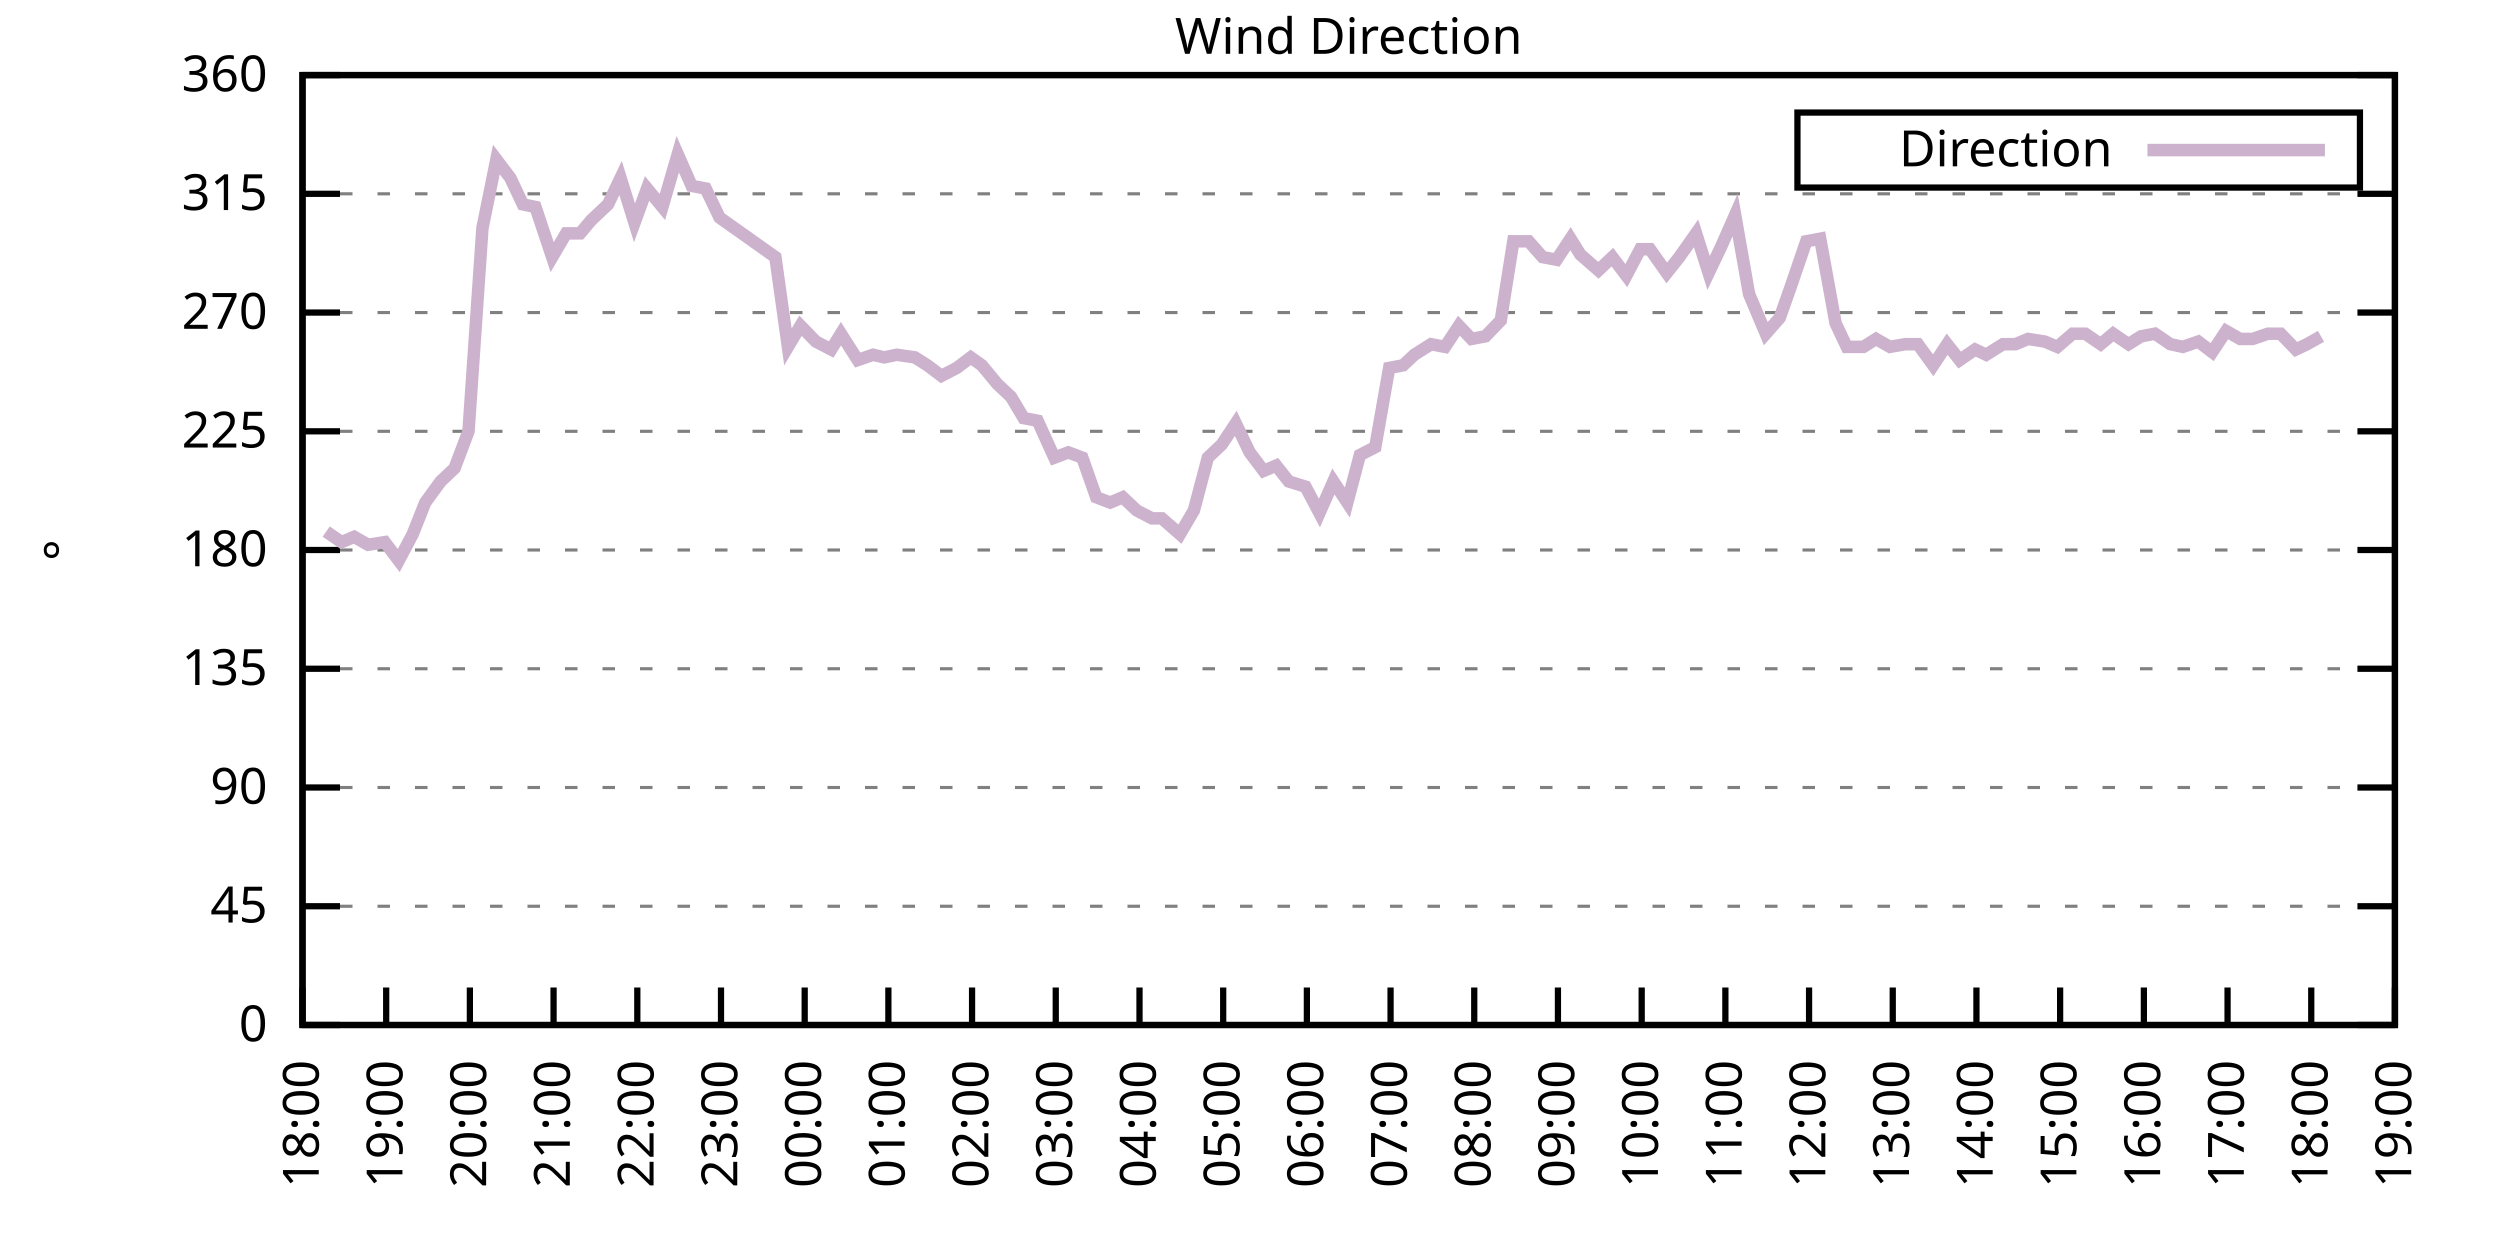
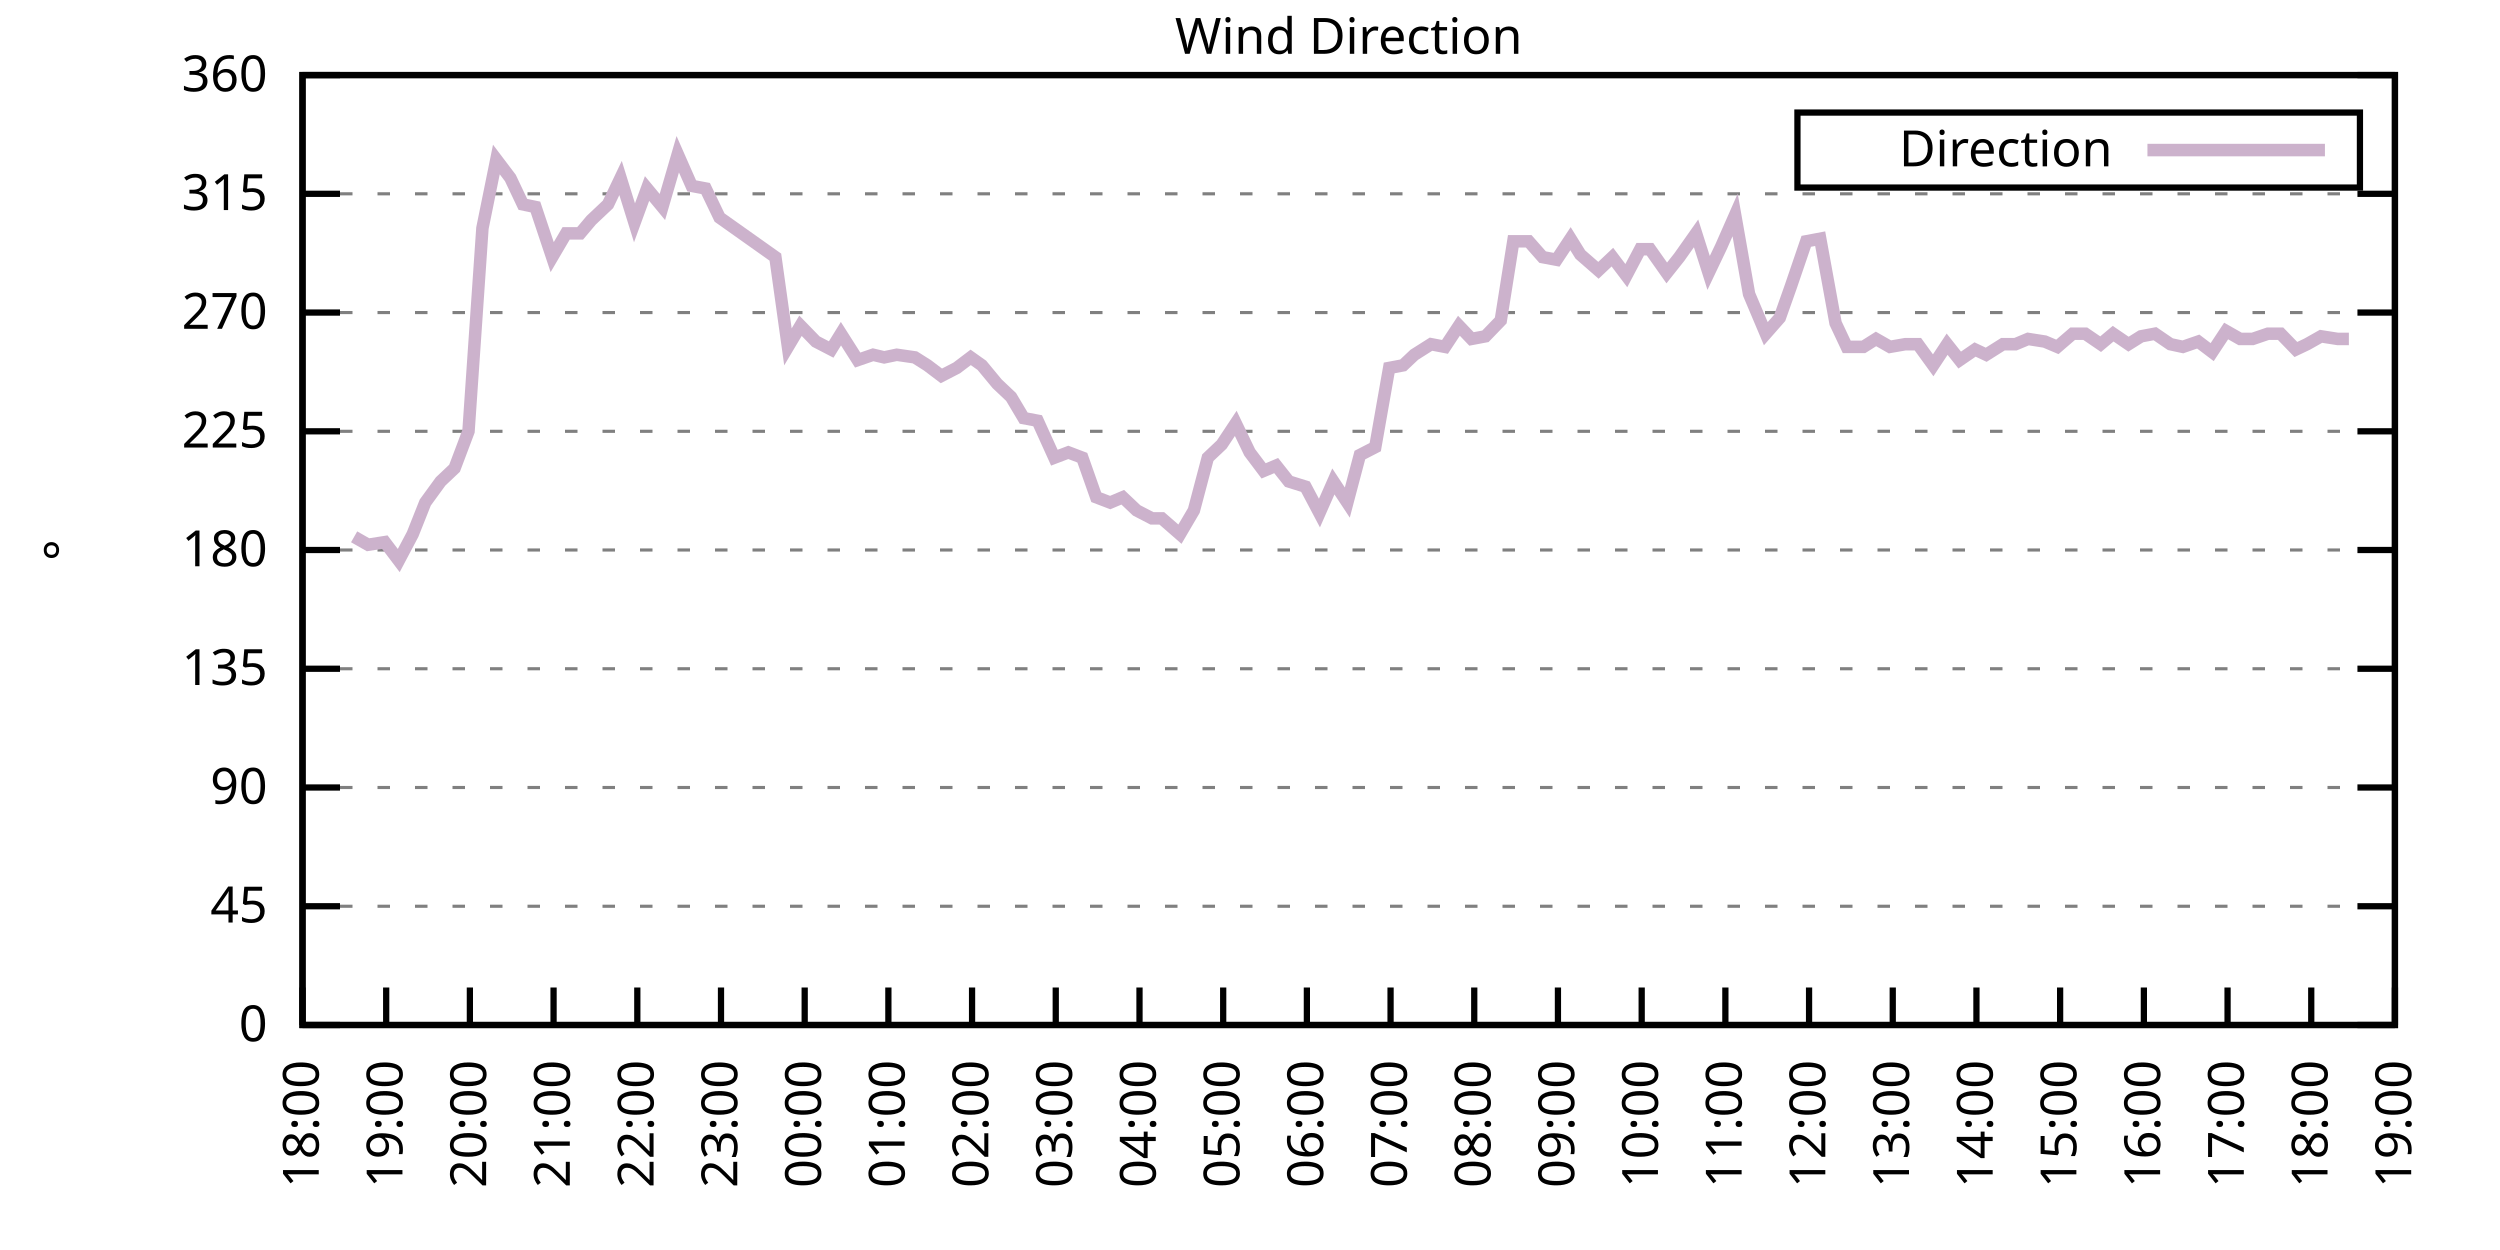
<svg xmlns="http://www.w3.org/2000/svg" xmlns:xlink="http://www.w3.org/1999/xlink" width="400" height="200" viewBox="0 0 400 200">
  <g id="gnuplot_canvas">
    <rect x="0" y="0" width="400" height="200" fill="none" />
    <defs>
      <circle id="gpDot" r="0.5" stroke-width="0.5" stroke="currentColor" />
      <path id="gpPt0" stroke-width="0.333" stroke="currentColor" d="M-1,0 h2 M0,-1 v2" />
      <path id="gpPt1" stroke-width="0.333" stroke="currentColor" d="M-1,-1 L1,1 M1,-1 L-1,1" />
      <path id="gpPt2" stroke-width="0.333" stroke="currentColor" d="M-1,0 L1,0 M0,-1 L0,1 M-1,-1 L1,1 M-1,1 L1,-1" />
      <rect id="gpPt3" stroke-width="0.333" stroke="currentColor" x="-1" y="-1" width="2" height="2" />
      <rect id="gpPt4" stroke-width="0.333" stroke="currentColor" fill="currentColor" x="-1" y="-1" width="2" height="2" />
      <circle id="gpPt5" stroke-width="0.333" stroke="currentColor" cx="0" cy="0" r="1" />
      <use xlink:href="#gpPt5" id="gpPt6" fill="currentColor" stroke="none" />
      <path id="gpPt7" stroke-width="0.333" stroke="currentColor" d="M0,-1.33 L-1.33,0.67 L1.33,0.67 z" />
      <use xlink:href="#gpPt7" id="gpPt8" fill="currentColor" stroke="none" />
      <use xlink:href="#gpPt7" id="gpPt9" stroke="currentColor" transform="rotate(180)" />
      <use xlink:href="#gpPt9" id="gpPt10" fill="currentColor" stroke="none" />
      <use xlink:href="#gpPt3" id="gpPt11" stroke="currentColor" transform="rotate(45)" />
      <use xlink:href="#gpPt11" id="gpPt12" fill="currentColor" stroke="none" />
      <path id="gpPt13" stroke-width="0.333" stroke="currentColor" d="M0,1.330 L1.265,0.411 L0.782,-1.067 L-0.782,-1.076 L-1.265,0.411 z" />
      <use xlink:href="#gpPt13" id="gpPt14" fill="currentColor" stroke="none" />
      <filter id="textbox" filterUnits="objectBoundingBox" x="0" y="0" height="1" width="1">
        <feFlood flood-color="white" flood-opacity="1" result="bgnd" />
        <feComposite in="SourceGraphic" in2="bgnd" operator="atop" />
      </filter>
      <filter id="greybox" filterUnits="objectBoundingBox" x="0" y="0" height="1" width="1">
        <feFlood flood-color="lightgrey" flood-opacity="1" result="grey" />
        <feComposite in="SourceGraphic" in2="grey" operator="atop" />
      </filter>
    </defs>
    <g fill="none" color="white" stroke="currentColor" stroke-width="1.00" stroke-linecap="butt" stroke-linejoin="miter">
</g>
    <g fill="none" color="black" stroke="currentColor" stroke-width="1.00" stroke-linecap="butt" stroke-linejoin="miter">
      <g stroke="none" shape-rendering="crispEdges">
        <polygon fill="rgb(255, 255, 255)" points="48.40,164.00 383.18,164.00 383.18,12.02 48.40,12.02 " />
      </g>
    </g>
    <g fill="none" color="black" stroke="currentColor" stroke-width="1.00" stroke-linecap="butt" stroke-linejoin="miter">
</g>
    <g fill="none" color="black" stroke="black" stroke-width="0.50" stroke-linecap="butt" stroke-linejoin="miter">
</g>
    <g fill="none" color="gray" stroke="currentColor" stroke-width="0.50" stroke-linecap="butt" stroke-linejoin="miter">
      <path stroke="gray" stroke-dasharray="2,4" class="gridline" d="M48.40,164.00 L383.19,164.00  " />
    </g>
    <g fill="none" color="gray" stroke="gray" stroke-width="1.00" stroke-linecap="butt" stroke-linejoin="miter">
</g>
    <g fill="none" color="black" stroke="currentColor" stroke-width="1.00" stroke-linecap="butt" stroke-linejoin="miter">
      <path stroke="black" d="M48.40,164.00 L54.40,164.00 M383.19,164.00 L377.19,164.00  " />
      <g transform="translate(42.80,166.60)" stroke="none" fill="black" font-family="Sans" font-size="8.00" text-anchor="end">
        <text>
          <tspan font-family="Sans"> 0</tspan>
        </text>
      </g>
    </g>
    <g fill="none" color="black" stroke="currentColor" stroke-width="1.00" stroke-linecap="butt" stroke-linejoin="miter">
</g>
    <g fill="none" color="black" stroke="black" stroke-width="0.50" stroke-linecap="butt" stroke-linejoin="miter">
</g>
    <g fill="none" color="gray" stroke="currentColor" stroke-width="0.50" stroke-linecap="butt" stroke-linejoin="miter">
      <path stroke="gray" stroke-dasharray="2,4" class="gridline" d="M48.40,145.00 L383.19,145.00  " />
    </g>
    <g fill="none" color="gray" stroke="gray" stroke-width="1.00" stroke-linecap="butt" stroke-linejoin="miter">
</g>
    <g fill="none" color="black" stroke="currentColor" stroke-width="1.00" stroke-linecap="butt" stroke-linejoin="miter">
      <path stroke="black" d="M48.40,145.00 L54.40,145.00 M383.19,145.00 L377.19,145.00  " />
      <g transform="translate(42.80,147.60)" stroke="none" fill="black" font-family="Sans" font-size="8.00" text-anchor="end">
        <text>
          <tspan font-family="Sans"> 45</tspan>
        </text>
      </g>
    </g>
    <g fill="none" color="black" stroke="currentColor" stroke-width="1.00" stroke-linecap="butt" stroke-linejoin="miter">
</g>
    <g fill="none" color="black" stroke="black" stroke-width="0.50" stroke-linecap="butt" stroke-linejoin="miter">
</g>
    <g fill="none" color="gray" stroke="currentColor" stroke-width="0.50" stroke-linecap="butt" stroke-linejoin="miter">
      <path stroke="gray" stroke-dasharray="2,4" class="gridline" d="M48.40,126.00 L383.19,126.00  " />
    </g>
    <g fill="none" color="gray" stroke="gray" stroke-width="1.00" stroke-linecap="butt" stroke-linejoin="miter">
</g>
    <g fill="none" color="black" stroke="currentColor" stroke-width="1.00" stroke-linecap="butt" stroke-linejoin="miter">
      <path stroke="black" d="M48.40,126.00 L54.40,126.00 M383.19,126.00 L377.19,126.00  " />
      <g transform="translate(42.80,128.60)" stroke="none" fill="black" font-family="Sans" font-size="8.00" text-anchor="end">
        <text>
          <tspan font-family="Sans"> 90</tspan>
        </text>
      </g>
    </g>
    <g fill="none" color="black" stroke="currentColor" stroke-width="1.00" stroke-linecap="butt" stroke-linejoin="miter">
</g>
    <g fill="none" color="black" stroke="black" stroke-width="0.50" stroke-linecap="butt" stroke-linejoin="miter">
</g>
    <g fill="none" color="gray" stroke="currentColor" stroke-width="0.50" stroke-linecap="butt" stroke-linejoin="miter">
      <path stroke="gray" stroke-dasharray="2,4" class="gridline" d="M48.40,107.00 L383.19,107.00  " />
    </g>
    <g fill="none" color="gray" stroke="gray" stroke-width="1.00" stroke-linecap="butt" stroke-linejoin="miter">
</g>
    <g fill="none" color="black" stroke="currentColor" stroke-width="1.00" stroke-linecap="butt" stroke-linejoin="miter">
      <path stroke="black" d="M48.40,107.00 L54.40,107.00 M383.19,107.00 L377.19,107.00  " />
      <g transform="translate(42.80,109.60)" stroke="none" fill="black" font-family="Sans" font-size="8.00" text-anchor="end">
        <text>
          <tspan font-family="Sans"> 135</tspan>
        </text>
      </g>
    </g>
    <g fill="none" color="black" stroke="currentColor" stroke-width="1.00" stroke-linecap="butt" stroke-linejoin="miter">
</g>
    <g fill="none" color="black" stroke="black" stroke-width="0.50" stroke-linecap="butt" stroke-linejoin="miter">
</g>
    <g fill="none" color="gray" stroke="currentColor" stroke-width="0.50" stroke-linecap="butt" stroke-linejoin="miter">
      <path stroke="gray" stroke-dasharray="2,4" class="gridline" d="M48.40,88.00 L383.19,88.00  " />
    </g>
    <g fill="none" color="gray" stroke="gray" stroke-width="1.00" stroke-linecap="butt" stroke-linejoin="miter">
</g>
    <g fill="none" color="black" stroke="currentColor" stroke-width="1.00" stroke-linecap="butt" stroke-linejoin="miter">
      <path stroke="black" d="M48.40,88.00 L54.40,88.00 M383.19,88.00 L377.19,88.00  " />
      <g transform="translate(42.80,90.60)" stroke="none" fill="black" font-family="Sans" font-size="8.00" text-anchor="end">
        <text>
          <tspan font-family="Sans"> 180</tspan>
        </text>
      </g>
    </g>
    <g fill="none" color="black" stroke="currentColor" stroke-width="1.00" stroke-linecap="butt" stroke-linejoin="miter">
</g>
    <g fill="none" color="black" stroke="black" stroke-width="0.50" stroke-linecap="butt" stroke-linejoin="miter">
</g>
    <g fill="none" color="gray" stroke="currentColor" stroke-width="0.50" stroke-linecap="butt" stroke-linejoin="miter">
      <path stroke="gray" stroke-dasharray="2,4" class="gridline" d="M48.40,69.01 L383.19,69.01  " />
    </g>
    <g fill="none" color="gray" stroke="gray" stroke-width="1.00" stroke-linecap="butt" stroke-linejoin="miter">
</g>
    <g fill="none" color="black" stroke="currentColor" stroke-width="1.00" stroke-linecap="butt" stroke-linejoin="miter">
      <path stroke="black" d="M48.40,69.01 L54.40,69.01 M383.19,69.01 L377.19,69.01  " />
      <g transform="translate(42.80,71.61)" stroke="none" fill="black" font-family="Sans" font-size="8.00" text-anchor="end">
        <text>
          <tspan font-family="Sans"> 225</tspan>
        </text>
      </g>
    </g>
    <g fill="none" color="black" stroke="currentColor" stroke-width="1.00" stroke-linecap="butt" stroke-linejoin="miter">
</g>
    <g fill="none" color="black" stroke="black" stroke-width="0.50" stroke-linecap="butt" stroke-linejoin="miter">
</g>
    <g fill="none" color="gray" stroke="currentColor" stroke-width="0.50" stroke-linecap="butt" stroke-linejoin="miter">
      <path stroke="gray" stroke-dasharray="2,4" class="gridline" d="M48.40,50.01 L383.19,50.01  " />
    </g>
    <g fill="none" color="gray" stroke="gray" stroke-width="1.00" stroke-linecap="butt" stroke-linejoin="miter">
</g>
    <g fill="none" color="black" stroke="currentColor" stroke-width="1.00" stroke-linecap="butt" stroke-linejoin="miter">
      <path stroke="black" d="M48.40,50.01 L54.40,50.01 M383.19,50.01 L377.19,50.01  " />
      <g transform="translate(42.80,52.61)" stroke="none" fill="black" font-family="Sans" font-size="8.00" text-anchor="end">
        <text>
          <tspan font-family="Sans"> 270</tspan>
        </text>
      </g>
    </g>
    <g fill="none" color="black" stroke="currentColor" stroke-width="1.00" stroke-linecap="butt" stroke-linejoin="miter">
</g>
    <g fill="none" color="black" stroke="black" stroke-width="0.50" stroke-linecap="butt" stroke-linejoin="miter">
</g>
    <g fill="none" color="gray" stroke="currentColor" stroke-width="0.50" stroke-linecap="butt" stroke-linejoin="miter">
      <path stroke="gray" stroke-dasharray="2,4" class="gridline" d="M48.40,31.01 L383.19,31.01  " />
    </g>
    <g fill="none" color="gray" stroke="gray" stroke-width="1.00" stroke-linecap="butt" stroke-linejoin="miter">
</g>
    <g fill="none" color="black" stroke="currentColor" stroke-width="1.00" stroke-linecap="butt" stroke-linejoin="miter">
      <path stroke="black" d="M48.40,31.01 L54.40,31.01 M383.19,31.01 L377.19,31.01  " />
      <g transform="translate(42.80,33.61)" stroke="none" fill="black" font-family="Sans" font-size="8.00" text-anchor="end">
        <text>
          <tspan font-family="Sans"> 315</tspan>
        </text>
      </g>
    </g>
    <g fill="none" color="black" stroke="currentColor" stroke-width="1.00" stroke-linecap="butt" stroke-linejoin="miter">
</g>
    <g fill="none" color="black" stroke="black" stroke-width="0.50" stroke-linecap="butt" stroke-linejoin="miter">
</g>
    <g fill="none" color="gray" stroke="currentColor" stroke-width="0.50" stroke-linecap="butt" stroke-linejoin="miter">
      <path stroke="gray" stroke-dasharray="2,4" class="gridline" d="M48.40,12.01 L383.19,12.01  " />
    </g>
    <g fill="none" color="gray" stroke="gray" stroke-width="1.00" stroke-linecap="butt" stroke-linejoin="miter">
</g>
    <g fill="none" color="black" stroke="currentColor" stroke-width="1.00" stroke-linecap="butt" stroke-linejoin="miter">
      <path stroke="black" d="M48.40,12.01 L54.40,12.01 M383.19,12.01 L377.19,12.01  " />
      <g transform="translate(42.80,14.61)" stroke="none" fill="black" font-family="Sans" font-size="8.00" text-anchor="end">
        <text>
          <tspan font-family="Sans"> 360</tspan>
        </text>
      </g>
    </g>
    <g fill="none" color="black" stroke="currentColor" stroke-width="1.00" stroke-linecap="butt" stroke-linejoin="miter">
      <path stroke="black" d="M48.40,164.00 L48.40,158.00  " />
      <g transform="translate(51.00,169.60) rotate(270.00)" stroke="none" fill="black" font-family="Sans" font-size="8.00" text-anchor="end">
        <text>
          <tspan font-family="Sans">18:00</tspan>
        </text>
      </g>
    </g>
    <g fill="none" color="black" stroke="currentColor" stroke-width="1.00" stroke-linecap="butt" stroke-linejoin="miter">
      <path stroke="black" d="M61.79,164.00 L61.79,158.00  " />
      <g transform="translate(64.39,169.60) rotate(270.00)" stroke="none" fill="black" font-family="Sans" font-size="8.00" text-anchor="end">
        <text>
          <tspan font-family="Sans">19:00</tspan>
        </text>
      </g>
    </g>
    <g fill="none" color="black" stroke="currentColor" stroke-width="1.00" stroke-linecap="butt" stroke-linejoin="miter">
      <path stroke="black" d="M75.18,164.00 L75.18,158.00  " />
      <g transform="translate(77.78,169.60) rotate(270.00)" stroke="none" fill="black" font-family="Sans" font-size="8.00" text-anchor="end">
        <text>
          <tspan font-family="Sans">20:00</tspan>
        </text>
      </g>
    </g>
    <g fill="none" color="black" stroke="currentColor" stroke-width="1.00" stroke-linecap="butt" stroke-linejoin="miter">
      <path stroke="black" d="M88.57,164.00 L88.57,158.00  " />
      <g transform="translate(91.17,169.60) rotate(270.00)" stroke="none" fill="black" font-family="Sans" font-size="8.00" text-anchor="end">
        <text>
          <tspan font-family="Sans">21:00</tspan>
        </text>
      </g>
    </g>
    <g fill="none" color="black" stroke="currentColor" stroke-width="1.00" stroke-linecap="butt" stroke-linejoin="miter">
      <path stroke="black" d="M101.97,164.00 L101.97,158.00  " />
      <g transform="translate(104.57,169.60) rotate(270.00)" stroke="none" fill="black" font-family="Sans" font-size="8.00" text-anchor="end">
        <text>
          <tspan font-family="Sans">22:00</tspan>
        </text>
      </g>
    </g>
    <g fill="none" color="black" stroke="currentColor" stroke-width="1.00" stroke-linecap="butt" stroke-linejoin="miter">
      <path stroke="black" d="M115.36,164.00 L115.36,158.00  " />
      <g transform="translate(117.96,169.60) rotate(270.00)" stroke="none" fill="black" font-family="Sans" font-size="8.00" text-anchor="end">
        <text>
          <tspan font-family="Sans">23:00</tspan>
        </text>
      </g>
    </g>
    <g fill="none" color="black" stroke="currentColor" stroke-width="1.00" stroke-linecap="butt" stroke-linejoin="miter">
      <path stroke="black" d="M128.75,164.00 L128.75,158.00  " />
      <g transform="translate(131.35,169.60) rotate(270.00)" stroke="none" fill="black" font-family="Sans" font-size="8.00" text-anchor="end">
        <text>
          <tspan font-family="Sans">00:00</tspan>
        </text>
      </g>
    </g>
    <g fill="none" color="black" stroke="currentColor" stroke-width="1.00" stroke-linecap="butt" stroke-linejoin="miter">
      <path stroke="black" d="M142.14,164.00 L142.14,158.00  " />
      <g transform="translate(144.74,169.60) rotate(270.00)" stroke="none" fill="black" font-family="Sans" font-size="8.00" text-anchor="end">
        <text>
          <tspan font-family="Sans">01:00</tspan>
        </text>
      </g>
    </g>
    <g fill="none" color="black" stroke="currentColor" stroke-width="1.00" stroke-linecap="butt" stroke-linejoin="miter">
      <path stroke="black" d="M155.53,164.00 L155.53,158.00  " />
      <g transform="translate(158.13,169.60) rotate(270.00)" stroke="none" fill="black" font-family="Sans" font-size="8.00" text-anchor="end">
        <text>
          <tspan font-family="Sans">02:00</tspan>
        </text>
      </g>
    </g>
    <g fill="none" color="black" stroke="currentColor" stroke-width="1.00" stroke-linecap="butt" stroke-linejoin="miter">
      <path stroke="black" d="M168.92,164.00 L168.92,158.00  " />
      <g transform="translate(171.52,169.60) rotate(270.00)" stroke="none" fill="black" font-family="Sans" font-size="8.00" text-anchor="end">
        <text>
          <tspan font-family="Sans">03:00</tspan>
        </text>
      </g>
    </g>
    <g fill="none" color="black" stroke="currentColor" stroke-width="1.00" stroke-linecap="butt" stroke-linejoin="miter">
      <path stroke="black" d="M182.32,164.00 L182.32,158.00  " />
      <g transform="translate(184.92,169.60) rotate(270.00)" stroke="none" fill="black" font-family="Sans" font-size="8.00" text-anchor="end">
        <text>
          <tspan font-family="Sans">04:00</tspan>
        </text>
      </g>
    </g>
    <g fill="none" color="black" stroke="currentColor" stroke-width="1.00" stroke-linecap="butt" stroke-linejoin="miter">
      <path stroke="black" d="M195.71,164.00 L195.71,158.00  " />
      <g transform="translate(198.31,169.60) rotate(270.00)" stroke="none" fill="black" font-family="Sans" font-size="8.00" text-anchor="end">
        <text>
          <tspan font-family="Sans">05:00</tspan>
        </text>
      </g>
    </g>
    <g fill="none" color="black" stroke="currentColor" stroke-width="1.00" stroke-linecap="butt" stroke-linejoin="miter">
      <path stroke="black" d="M209.10,164.00 L209.10,158.00  " />
      <g transform="translate(211.70,169.60) rotate(270.00)" stroke="none" fill="black" font-family="Sans" font-size="8.00" text-anchor="end">
        <text>
          <tspan font-family="Sans">06:00</tspan>
        </text>
      </g>
    </g>
    <g fill="none" color="black" stroke="currentColor" stroke-width="1.00" stroke-linecap="butt" stroke-linejoin="miter">
      <path stroke="black" d="M222.49,164.00 L222.49,158.00  " />
      <g transform="translate(225.09,169.60) rotate(270.00)" stroke="none" fill="black" font-family="Sans" font-size="8.00" text-anchor="end">
        <text>
          <tspan font-family="Sans">07:00</tspan>
        </text>
      </g>
    </g>
    <g fill="none" color="black" stroke="currentColor" stroke-width="1.00" stroke-linecap="butt" stroke-linejoin="miter">
      <path stroke="black" d="M235.88,164.00 L235.88,158.00  " />
      <g transform="translate(238.48,169.60) rotate(270.00)" stroke="none" fill="black" font-family="Sans" font-size="8.00" text-anchor="end">
        <text>
          <tspan font-family="Sans">08:00</tspan>
        </text>
      </g>
    </g>
    <g fill="none" color="black" stroke="currentColor" stroke-width="1.00" stroke-linecap="butt" stroke-linejoin="miter">
      <path stroke="black" d="M249.27,164.00 L249.27,158.00  " />
      <g transform="translate(251.87,169.60) rotate(270.00)" stroke="none" fill="black" font-family="Sans" font-size="8.00" text-anchor="end">
        <text>
          <tspan font-family="Sans">09:00</tspan>
        </text>
      </g>
    </g>
    <g fill="none" color="black" stroke="currentColor" stroke-width="1.00" stroke-linecap="butt" stroke-linejoin="miter">
      <path stroke="black" d="M262.67,164.00 L262.67,158.00  " />
      <g transform="translate(265.27,169.60) rotate(270.00)" stroke="none" fill="black" font-family="Sans" font-size="8.00" text-anchor="end">
        <text>
          <tspan font-family="Sans">10:00</tspan>
        </text>
      </g>
    </g>
    <g fill="none" color="black" stroke="currentColor" stroke-width="1.00" stroke-linecap="butt" stroke-linejoin="miter">
      <path stroke="black" d="M276.06,164.00 L276.06,158.00  " />
      <g transform="translate(278.66,169.60) rotate(270.00)" stroke="none" fill="black" font-family="Sans" font-size="8.00" text-anchor="end">
        <text>
          <tspan font-family="Sans">11:00</tspan>
        </text>
      </g>
    </g>
    <g fill="none" color="black" stroke="currentColor" stroke-width="1.00" stroke-linecap="butt" stroke-linejoin="miter">
      <path stroke="black" d="M289.45,164.00 L289.45,158.00  " />
      <g transform="translate(292.05,169.60) rotate(270.00)" stroke="none" fill="black" font-family="Sans" font-size="8.00" text-anchor="end">
        <text>
          <tspan font-family="Sans">12:00</tspan>
        </text>
      </g>
    </g>
    <g fill="none" color="black" stroke="currentColor" stroke-width="1.00" stroke-linecap="butt" stroke-linejoin="miter">
      <path stroke="black" d="M302.84,164.00 L302.84,158.00  " />
      <g transform="translate(305.44,169.60) rotate(270.00)" stroke="none" fill="black" font-family="Sans" font-size="8.00" text-anchor="end">
        <text>
          <tspan font-family="Sans">13:00</tspan>
        </text>
      </g>
    </g>
    <g fill="none" color="black" stroke="currentColor" stroke-width="1.00" stroke-linecap="butt" stroke-linejoin="miter">
      <path stroke="black" d="M316.23,164.00 L316.23,158.00  " />
      <g transform="translate(318.83,169.60) rotate(270.00)" stroke="none" fill="black" font-family="Sans" font-size="8.00" text-anchor="end">
        <text>
          <tspan font-family="Sans">14:00</tspan>
        </text>
      </g>
    </g>
    <g fill="none" color="black" stroke="currentColor" stroke-width="1.00" stroke-linecap="butt" stroke-linejoin="miter">
      <path stroke="black" d="M329.62,164.00 L329.62,158.00  " />
      <g transform="translate(332.22,169.60) rotate(270.00)" stroke="none" fill="black" font-family="Sans" font-size="8.00" text-anchor="end">
        <text>
          <tspan font-family="Sans">15:00</tspan>
        </text>
      </g>
    </g>
    <g fill="none" color="black" stroke="currentColor" stroke-width="1.00" stroke-linecap="butt" stroke-linejoin="miter">
      <path stroke="black" d="M343.02,164.00 L343.02,158.00  " />
      <g transform="translate(345.62,169.60) rotate(270.00)" stroke="none" fill="black" font-family="Sans" font-size="8.00" text-anchor="end">
        <text>
          <tspan font-family="Sans">16:00</tspan>
        </text>
      </g>
    </g>
    <g fill="none" color="black" stroke="currentColor" stroke-width="1.00" stroke-linecap="butt" stroke-linejoin="miter">
      <path stroke="black" d="M356.41,164.00 L356.41,158.00  " />
      <g transform="translate(359.01,169.60) rotate(270.00)" stroke="none" fill="black" font-family="Sans" font-size="8.00" text-anchor="end">
        <text>
          <tspan font-family="Sans">17:00</tspan>
        </text>
      </g>
    </g>
    <g fill="none" color="black" stroke="currentColor" stroke-width="1.00" stroke-linecap="butt" stroke-linejoin="miter">
      <path stroke="black" d="M369.80,164.00 L369.80,158.00  " />
      <g transform="translate(372.40,169.60) rotate(270.00)" stroke="none" fill="black" font-family="Sans" font-size="8.00" text-anchor="end">
        <text>
          <tspan font-family="Sans">18:00</tspan>
        </text>
      </g>
    </g>
    <g fill="none" color="black" stroke="currentColor" stroke-width="1.00" stroke-linecap="butt" stroke-linejoin="miter">
      <path stroke="black" d="M383.19,164.00 L383.19,158.00  " />
      <g transform="translate(385.79,169.60) rotate(270.00)" stroke="none" fill="black" font-family="Sans" font-size="8.00" text-anchor="end">
        <text>
          <tspan font-family="Sans">19:00</tspan>
        </text>
      </g>
    </g>
    <g fill="none" color="black" stroke="currentColor" stroke-width="1.00" stroke-linecap="butt" stroke-linejoin="miter">
</g>
    <g fill="none" color="black" stroke="currentColor" stroke-width="1.00" stroke-linecap="butt" stroke-linejoin="miter">
      <path stroke="black" d="M48.40,12.01 L48.40,164.00 L383.19,164.00 L383.19,12.01 L48.40,12.01 Z  " />
    </g>
    <g fill="none" color="black" stroke="currentColor" stroke-width="1.00" stroke-linecap="butt" stroke-linejoin="miter">
</g>
    <g fill="none" color="black" stroke="currentColor" stroke-width="1.00" stroke-linecap="butt" stroke-linejoin="miter">
      <path stroke="black" d="M287.59,30.01 L287.59,18.01 L377.59,18.01 L377.59,30.01 L287.59,30.01 Z  " />
    </g>
    <g id="Wind_direction_plot_1">
      <g fill="none" color="white" stroke="black" stroke-width="2.00" stroke-linecap="butt" stroke-linejoin="miter">
</g>
      <g fill="none" color="black" stroke="currentColor" stroke-width="2.00" stroke-linecap="butt" stroke-linejoin="miter">
        <g transform="translate(337.99,26.61)" stroke="none" fill="black" font-family="Sans" font-size="8.00" text-anchor="end">
          <text>
            <tspan font-family="Sans">Direction</tspan>
          </text>
        </g>
      </g>
      <g fill="none" color="black" stroke="currentColor" stroke-width="2.00" stroke-linecap="butt" stroke-linejoin="miter">
-         <path stroke="rgb(204, 178, 204)" d="M343.59,24.01 L371.99,24.01 M52.19,85.05 L54.65,86.74 L56.66,85.89 L58.89,87.16 L61.57,86.74 L63.80,89.69   L66.03,85.47 L68.04,80.41 L70.50,77.03 L72.73,74.92 L74.96,69.01 L77.19,36.50 L79.42,25.52 L81.66,28.48   L83.66,32.70 L85.67,33.12 L88.35,41.14 L90.58,37.34 L92.82,37.34 L94.60,35.23 L97.28,32.70 L99.29,28.48   L101.52,35.65 L103.53,30.16 L105.98,33.12 L108.44,24.68 L110.67,29.74 L112.90,30.16 L115.13,34.81 L124.06,41.14   L126.07,55.50 L128.08,52.12 L130.54,54.65 L132.99,55.92 L134.55,53.39 L137.23,57.61 L139.69,56.76 L141.47,57.18   L143.48,56.76 L146.38,57.18 L148.39,58.45 L150.62,60.14 L153.08,58.87 L155.31,57.18 L157.10,58.45 L159.55,61.41   L161.78,63.52 L163.79,66.90 L166.02,67.32 L168.70,73.23 L170.93,72.38 L173.17,73.23 L175.40,79.56 L177.63,80.41   L179.64,79.56 L181.87,81.67 L184.32,82.94 L185.89,82.94 L188.79,85.47 L191.02,81.67 L193.25,73.23 L195.48,71.12   L197.72,67.74 L199.95,72.38 L202.18,75.34 L204.19,74.49 L206.20,77.03 L208.88,77.87 L211.11,82.09 L213.34,77.03   L215.57,80.41 L217.58,72.81 L220.04,71.54 L222.27,58.87 L224.50,58.45 L226.29,56.76 L228.96,55.07 L231.20,55.50   L233.43,52.12 L235.44,54.23 L237.67,53.81 L240.12,51.27 L242.13,38.61 L244.59,38.61 L246.82,41.14 L249.05,41.56   L251.28,38.19 L252.85,40.72 L255.75,43.25 L257.98,41.14 L260.21,44.10 L262.44,39.87 L264.00,39.87 L266.68,43.67   L268.69,41.14 L271.37,37.34 L273.38,43.67 L275.39,39.45 L277.62,34.39 L279.85,47.05 L282.53,53.39 L284.76,50.85   L286.55,45.79 L289.00,38.61 L291.23,38.19 L293.69,51.70 L295.48,55.50 L298.15,55.50 L300.16,54.23 L302.39,55.50   L304.85,55.07 L306.86,55.07 L309.31,58.45 L311.54,55.07 L313.55,57.61 L316.01,55.92 L317.79,56.76 L320.47,55.07   L322.48,55.07 L324.49,54.23 L327.17,54.65 L329.18,55.50 L331.63,53.39 L333.64,53.39 L336.10,55.07 L338.10,53.39   L340.56,55.07 L342.57,53.81 L344.80,53.39 L347.26,55.07 L349.26,55.50 L351.72,54.65 L353.95,56.34 L356.18,52.96   L358.42,54.23 L360.42,54.23 L362.88,53.39 L364.89,53.39 L367.34,55.92 L369.13,55.07 L371.36,53.81  " />
+         <path stroke="rgb(204, 178, 204)" d="M343.59,24.01 L371.99,24.01 M56.66,85.89 L58.89,87.16 L61.57,86.74 L63.80,89.69 L66.03,85.47 L68.04,80.41   L70.50,77.03 L72.73,74.92 L74.96,69.01 L77.19,36.50 L79.42,25.52 L81.66,28.48 L83.66,32.70 L85.67,33.12   L88.35,41.14 L90.58,37.34 L92.82,37.34 L94.60,35.23 L97.28,32.70 L99.29,28.48 L101.52,35.65 L103.53,30.16   L105.98,33.12 L108.44,24.68 L110.67,29.74 L112.90,30.16 L115.13,34.81 L124.06,41.14 L126.07,55.50 L128.08,52.12   L130.54,54.65 L132.99,55.92 L134.55,53.39 L137.23,57.61 L139.69,56.76 L141.47,57.18 L143.48,56.76 L146.38,57.18   L148.39,58.45 L150.62,60.14 L153.08,58.87 L155.31,57.18 L157.10,58.45 L159.55,61.41 L161.78,63.52 L163.79,66.90   L166.02,67.32 L168.70,73.23 L170.93,72.38 L173.17,73.23 L175.40,79.56 L177.63,80.41 L179.64,79.56 L181.87,81.67   L184.32,82.94 L185.89,82.94 L188.79,85.47 L191.02,81.67 L193.25,73.23 L195.48,71.12 L197.72,67.74 L199.95,72.38   L202.18,75.34 L204.19,74.49 L206.20,77.03 L208.88,77.87 L211.11,82.09 L213.34,77.03 L215.57,80.41 L217.58,72.81   L220.04,71.54 L222.27,58.87 L224.50,58.45 L226.29,56.76 L228.96,55.07 L231.20,55.50 L233.43,52.12 L235.44,54.23   L237.67,53.81 L240.12,51.27 L242.13,38.61 L244.59,38.61 L246.82,41.14 L249.05,41.56 L251.28,38.19 L252.85,40.72   L255.75,43.25 L257.98,41.14 L260.21,44.10 L262.44,39.87 L264.00,39.87 L266.68,43.67 L268.69,41.14 L271.37,37.34   L273.38,43.67 L275.39,39.45 L277.62,34.39 L279.85,47.05 L282.53,53.39 L284.76,50.85 L286.55,45.79 L289.00,38.61   L291.23,38.19 L293.69,51.70 L295.48,55.50 L298.15,55.50 L300.16,54.23 L302.39,55.50 L304.85,55.07 L306.86,55.07   L309.31,58.45 L311.54,55.07 L313.55,57.61 L316.01,55.92 L317.79,56.76 L320.47,55.07 L322.48,55.07 L324.49,54.23   L327.17,54.65 L329.18,55.50 L331.63,53.39 L333.64,53.39 L336.10,55.07 L338.10,53.39 L340.56,55.07 L342.57,53.81   L344.80,53.39 L347.26,55.07 L349.26,55.50 L351.72,54.65 L353.95,56.34 L356.18,52.96 L358.42,54.23 L360.42,54.23   L362.88,53.39 L364.89,53.39 L367.34,55.92 L369.13,55.07 L371.36,53.81 L374.04,54.23 L375.82,54.23  " />
      </g>
    </g>
    <g fill="none" color="black" stroke="currentColor" stroke-width="2.00" stroke-linecap="butt" stroke-linejoin="miter">
</g>
    <g fill="none" color="black" stroke="black" stroke-width="1.00" stroke-linecap="butt" stroke-linejoin="miter">
</g>
    <g fill="none" color="black" stroke="currentColor" stroke-width="1.00" stroke-linecap="butt" stroke-linejoin="miter">
      <path stroke="black" d="M48.40,12.01 L48.40,164.00 L383.19,164.00 L383.19,12.01 L48.40,12.01 Z  " />
      <g transform="translate(12.80,88.01) rotate(270.00)" stroke="none" fill="black" font-family="Sans" font-size="8.00" text-anchor="middle">
        <text>
          <tspan font-family="Sans">°</tspan>
        </text>
      </g>
    </g>
    <g fill="none" color="black" stroke="currentColor" stroke-width="1.00" stroke-linecap="butt" stroke-linejoin="miter">
</g>
    <g fill="none" color="black" stroke="currentColor" stroke-width="1.00" stroke-linecap="butt" stroke-linejoin="miter">
      <g transform="translate(215.79,8.61)" stroke="none" fill="black" font-family="Sans" font-size="8.00" text-anchor="middle">
        <text>
          <tspan font-family="Sans">Wind Direction</tspan>
        </text>
      </g>
    </g>
    <g fill="none" color="black" stroke="currentColor" stroke-width="1.00" stroke-linecap="butt" stroke-linejoin="miter">
</g>
  </g>
</svg>
